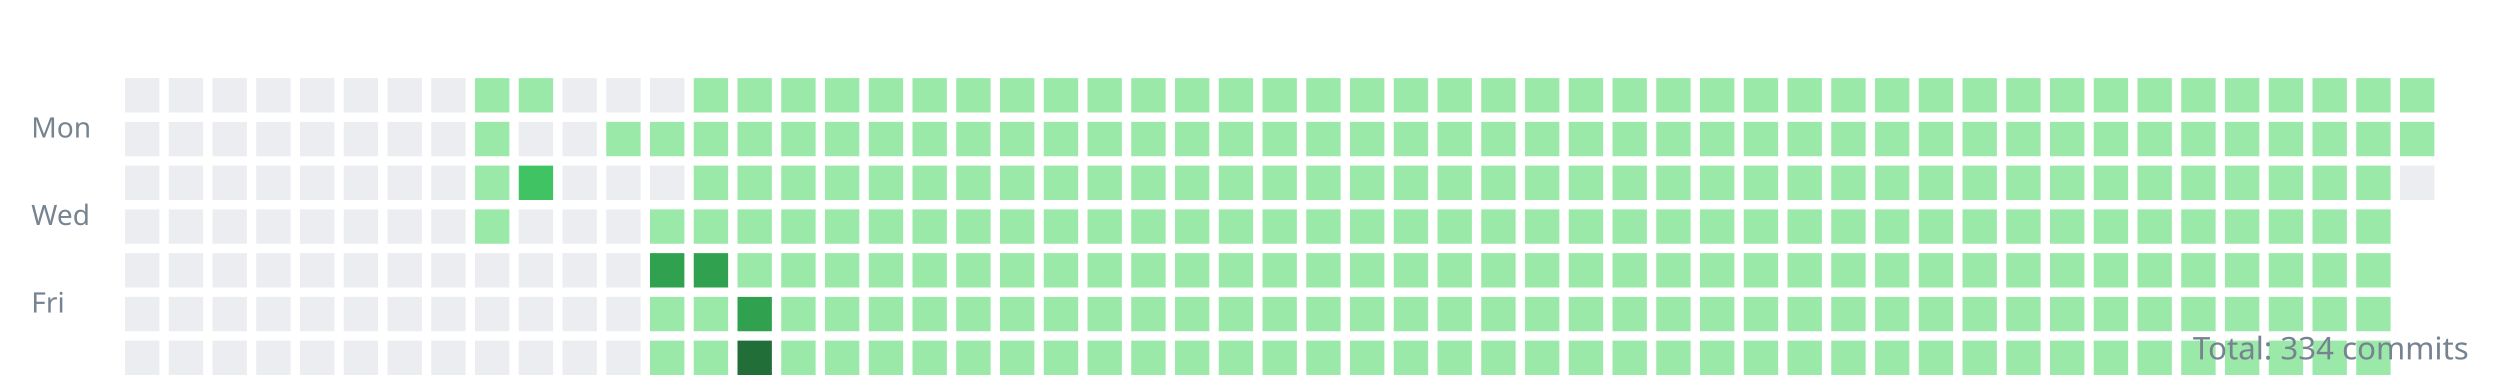
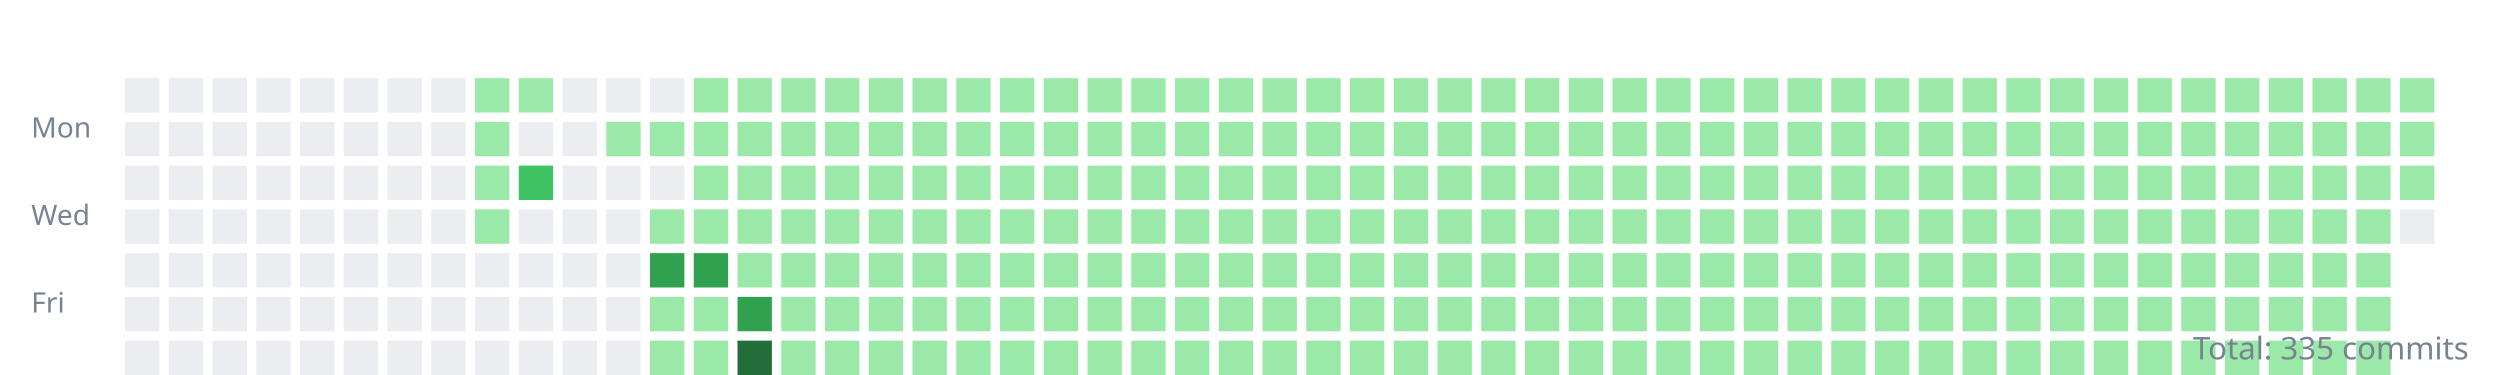
<svg xmlns="http://www.w3.org/2000/svg" width="800" height="120">
  <style>.day{outline:1px solid rgba(27,31,35,0.06);}text{font:9px sans-serif;fill:#768390;}</style>
  <g transform="translate(10,10)">
    <text y="34">Mon</text>
    <text y="62">Wed</text>
    <text y="90">Fri</text>
    <rect class="day" width="11" height="11" x="30" y="15" fill="#ebedf0" />
    <rect class="day" width="11" height="11" x="30" y="29" fill="#ebedf0" />
    <rect class="day" width="11" height="11" x="30" y="43" fill="#ebedf0" />
    <rect class="day" width="11" height="11" x="30" y="57" fill="#ebedf0" />
    <rect class="day" width="11" height="11" x="30" y="71" fill="#ebedf0" />
    <rect class="day" width="11" height="11" x="30" y="85" fill="#ebedf0" />
    <rect class="day" width="11" height="11" x="30" y="99" fill="#ebedf0" />
    <rect class="day" width="11" height="11" x="44" y="15" fill="#ebedf0" />
    <rect class="day" width="11" height="11" x="44" y="29" fill="#ebedf0" />
    <rect class="day" width="11" height="11" x="44" y="43" fill="#ebedf0" />
    <rect class="day" width="11" height="11" x="44" y="57" fill="#ebedf0" />
    <rect class="day" width="11" height="11" x="44" y="71" fill="#ebedf0" />
    <rect class="day" width="11" height="11" x="44" y="85" fill="#ebedf0" />
    <rect class="day" width="11" height="11" x="44" y="99" fill="#ebedf0" />
    <rect class="day" width="11" height="11" x="58" y="15" fill="#ebedf0" />
    <rect class="day" width="11" height="11" x="58" y="29" fill="#ebedf0" />
    <rect class="day" width="11" height="11" x="58" y="43" fill="#ebedf0" />
    <rect class="day" width="11" height="11" x="58" y="57" fill="#ebedf0" />
    <rect class="day" width="11" height="11" x="58" y="71" fill="#ebedf0" />
    <rect class="day" width="11" height="11" x="58" y="85" fill="#ebedf0" />
    <rect class="day" width="11" height="11" x="58" y="99" fill="#ebedf0" />
    <rect class="day" width="11" height="11" x="72" y="15" fill="#ebedf0" />
    <rect class="day" width="11" height="11" x="72" y="29" fill="#ebedf0" />
    <rect class="day" width="11" height="11" x="72" y="43" fill="#ebedf0" />
    <rect class="day" width="11" height="11" x="72" y="57" fill="#ebedf0" />
    <rect class="day" width="11" height="11" x="72" y="71" fill="#ebedf0" />
    <rect class="day" width="11" height="11" x="72" y="85" fill="#ebedf0" />
    <rect class="day" width="11" height="11" x="72" y="99" fill="#ebedf0" />
    <rect class="day" width="11" height="11" x="86" y="15" fill="#ebedf0" />
    <rect class="day" width="11" height="11" x="86" y="29" fill="#ebedf0" />
    <rect class="day" width="11" height="11" x="86" y="43" fill="#ebedf0" />
    <rect class="day" width="11" height="11" x="86" y="57" fill="#ebedf0" />
    <rect class="day" width="11" height="11" x="86" y="71" fill="#ebedf0" />
    <rect class="day" width="11" height="11" x="86" y="85" fill="#ebedf0" />
    <rect class="day" width="11" height="11" x="86" y="99" fill="#ebedf0" />
    <rect class="day" width="11" height="11" x="100" y="15" fill="#ebedf0" />
    <rect class="day" width="11" height="11" x="100" y="29" fill="#ebedf0" />
    <rect class="day" width="11" height="11" x="100" y="43" fill="#ebedf0" />
    <rect class="day" width="11" height="11" x="100" y="57" fill="#ebedf0" />
    <rect class="day" width="11" height="11" x="100" y="71" fill="#ebedf0" />
    <rect class="day" width="11" height="11" x="100" y="85" fill="#ebedf0" />
    <rect class="day" width="11" height="11" x="100" y="99" fill="#ebedf0" />
    <rect class="day" width="11" height="11" x="114" y="15" fill="#ebedf0" />
    <rect class="day" width="11" height="11" x="114" y="29" fill="#ebedf0" />
    <rect class="day" width="11" height="11" x="114" y="43" fill="#ebedf0" />
    <rect class="day" width="11" height="11" x="114" y="57" fill="#ebedf0" />
    <rect class="day" width="11" height="11" x="114" y="71" fill="#ebedf0" />
    <rect class="day" width="11" height="11" x="114" y="85" fill="#ebedf0" />
    <rect class="day" width="11" height="11" x="114" y="99" fill="#ebedf0" />
    <rect class="day" width="11" height="11" x="128" y="15" fill="#ebedf0" />
    <rect class="day" width="11" height="11" x="128" y="29" fill="#ebedf0" />
    <rect class="day" width="11" height="11" x="128" y="43" fill="#ebedf0" />
    <rect class="day" width="11" height="11" x="128" y="57" fill="#ebedf0" />
    <rect class="day" width="11" height="11" x="128" y="71" fill="#ebedf0" />
    <rect class="day" width="11" height="11" x="128" y="85" fill="#ebedf0" />
    <rect class="day" width="11" height="11" x="128" y="99" fill="#ebedf0" />
    <rect class="day" width="11" height="11" x="142" y="15" fill="#9be9a8" />
    <rect class="day" width="11" height="11" x="142" y="29" fill="#9be9a8" />
    <rect class="day" width="11" height="11" x="142" y="43" fill="#9be9a8" />
    <rect class="day" width="11" height="11" x="142" y="57" fill="#9be9a8" />
    <rect class="day" width="11" height="11" x="142" y="71" fill="#ebedf0" />
    <rect class="day" width="11" height="11" x="142" y="85" fill="#ebedf0" />
    <rect class="day" width="11" height="11" x="142" y="99" fill="#ebedf0" />
    <rect class="day" width="11" height="11" x="156" y="15" fill="#9be9a8" />
    <rect class="day" width="11" height="11" x="156" y="29" fill="#ebedf0" />
    <rect class="day" width="11" height="11" x="156" y="43" fill="#40c463" />
    <rect class="day" width="11" height="11" x="156" y="57" fill="#ebedf0" />
    <rect class="day" width="11" height="11" x="156" y="71" fill="#ebedf0" />
    <rect class="day" width="11" height="11" x="156" y="85" fill="#ebedf0" />
    <rect class="day" width="11" height="11" x="156" y="99" fill="#ebedf0" />
    <rect class="day" width="11" height="11" x="170" y="15" fill="#ebedf0" />
    <rect class="day" width="11" height="11" x="170" y="29" fill="#ebedf0" />
    <rect class="day" width="11" height="11" x="170" y="43" fill="#ebedf0" />
    <rect class="day" width="11" height="11" x="170" y="57" fill="#ebedf0" />
    <rect class="day" width="11" height="11" x="170" y="71" fill="#ebedf0" />
    <rect class="day" width="11" height="11" x="170" y="85" fill="#ebedf0" />
    <rect class="day" width="11" height="11" x="170" y="99" fill="#ebedf0" />
    <rect class="day" width="11" height="11" x="184" y="15" fill="#ebedf0" />
    <rect class="day" width="11" height="11" x="184" y="29" fill="#9be9a8" />
    <rect class="day" width="11" height="11" x="184" y="43" fill="#ebedf0" />
    <rect class="day" width="11" height="11" x="184" y="57" fill="#ebedf0" />
    <rect class="day" width="11" height="11" x="184" y="71" fill="#ebedf0" />
    <rect class="day" width="11" height="11" x="184" y="85" fill="#ebedf0" />
    <rect class="day" width="11" height="11" x="184" y="99" fill="#ebedf0" />
    <rect class="day" width="11" height="11" x="198" y="15" fill="#ebedf0" />
    <rect class="day" width="11" height="11" x="198" y="29" fill="#9be9a8" />
    <rect class="day" width="11" height="11" x="198" y="43" fill="#ebedf0" />
    <rect class="day" width="11" height="11" x="198" y="57" fill="#9be9a8" />
    <rect class="day" width="11" height="11" x="198" y="71" fill="#30a14e" />
    <rect class="day" width="11" height="11" x="198" y="85" fill="#9be9a8" />
    <rect class="day" width="11" height="11" x="198" y="99" fill="#9be9a8" />
    <rect class="day" width="11" height="11" x="212" y="15" fill="#9be9a8" />
    <rect class="day" width="11" height="11" x="212" y="29" fill="#9be9a8" />
    <rect class="day" width="11" height="11" x="212" y="43" fill="#9be9a8" />
    <rect class="day" width="11" height="11" x="212" y="57" fill="#9be9a8" />
    <rect class="day" width="11" height="11" x="212" y="71" fill="#30a14e" />
    <rect class="day" width="11" height="11" x="212" y="85" fill="#9be9a8" />
    <rect class="day" width="11" height="11" x="212" y="99" fill="#9be9a8" />
    <rect class="day" width="11" height="11" x="226" y="15" fill="#9be9a8" />
    <rect class="day" width="11" height="11" x="226" y="29" fill="#9be9a8" />
    <rect class="day" width="11" height="11" x="226" y="43" fill="#9be9a8" />
    <rect class="day" width="11" height="11" x="226" y="57" fill="#9be9a8" />
    <rect class="day" width="11" height="11" x="226" y="71" fill="#9be9a8" />
    <rect class="day" width="11" height="11" x="226" y="85" fill="#30a14e" />
    <rect class="day" width="11" height="11" x="226" y="99" fill="#216e39" />
    <rect class="day" width="11" height="11" x="240" y="15" fill="#9be9a8" />
    <rect class="day" width="11" height="11" x="240" y="29" fill="#9be9a8" />
    <rect class="day" width="11" height="11" x="240" y="43" fill="#9be9a8" />
    <rect class="day" width="11" height="11" x="240" y="57" fill="#9be9a8" />
    <rect class="day" width="11" height="11" x="240" y="71" fill="#9be9a8" />
    <rect class="day" width="11" height="11" x="240" y="85" fill="#9be9a8" />
    <rect class="day" width="11" height="11" x="240" y="99" fill="#9be9a8" />
    <rect class="day" width="11" height="11" x="254" y="15" fill="#9be9a8" />
    <rect class="day" width="11" height="11" x="254" y="29" fill="#9be9a8" />
    <rect class="day" width="11" height="11" x="254" y="43" fill="#9be9a8" />
    <rect class="day" width="11" height="11" x="254" y="57" fill="#9be9a8" />
    <rect class="day" width="11" height="11" x="254" y="71" fill="#9be9a8" />
    <rect class="day" width="11" height="11" x="254" y="85" fill="#9be9a8" />
    <rect class="day" width="11" height="11" x="254" y="99" fill="#9be9a8" />
    <rect class="day" width="11" height="11" x="268" y="15" fill="#9be9a8" />
    <rect class="day" width="11" height="11" x="268" y="29" fill="#9be9a8" />
    <rect class="day" width="11" height="11" x="268" y="43" fill="#9be9a8" />
    <rect class="day" width="11" height="11" x="268" y="57" fill="#9be9a8" />
    <rect class="day" width="11" height="11" x="268" y="71" fill="#9be9a8" />
    <rect class="day" width="11" height="11" x="268" y="85" fill="#9be9a8" />
    <rect class="day" width="11" height="11" x="268" y="99" fill="#9be9a8" />
    <rect class="day" width="11" height="11" x="282" y="15" fill="#9be9a8" />
    <rect class="day" width="11" height="11" x="282" y="29" fill="#9be9a8" />
    <rect class="day" width="11" height="11" x="282" y="43" fill="#9be9a8" />
    <rect class="day" width="11" height="11" x="282" y="57" fill="#9be9a8" />
    <rect class="day" width="11" height="11" x="282" y="71" fill="#9be9a8" />
    <rect class="day" width="11" height="11" x="282" y="85" fill="#9be9a8" />
    <rect class="day" width="11" height="11" x="282" y="99" fill="#9be9a8" />
    <rect class="day" width="11" height="11" x="296" y="15" fill="#9be9a8" />
    <rect class="day" width="11" height="11" x="296" y="29" fill="#9be9a8" />
    <rect class="day" width="11" height="11" x="296" y="43" fill="#9be9a8" />
    <rect class="day" width="11" height="11" x="296" y="57" fill="#9be9a8" />
    <rect class="day" width="11" height="11" x="296" y="71" fill="#9be9a8" />
    <rect class="day" width="11" height="11" x="296" y="85" fill="#9be9a8" />
    <rect class="day" width="11" height="11" x="296" y="99" fill="#9be9a8" />
    <rect class="day" width="11" height="11" x="310" y="15" fill="#9be9a8" />
    <rect class="day" width="11" height="11" x="310" y="29" fill="#9be9a8" />
    <rect class="day" width="11" height="11" x="310" y="43" fill="#9be9a8" />
    <rect class="day" width="11" height="11" x="310" y="57" fill="#9be9a8" />
    <rect class="day" width="11" height="11" x="310" y="71" fill="#9be9a8" />
    <rect class="day" width="11" height="11" x="310" y="85" fill="#9be9a8" />
    <rect class="day" width="11" height="11" x="310" y="99" fill="#9be9a8" />
    <rect class="day" width="11" height="11" x="324" y="15" fill="#9be9a8" />
    <rect class="day" width="11" height="11" x="324" y="29" fill="#9be9a8" />
    <rect class="day" width="11" height="11" x="324" y="43" fill="#9be9a8" />
    <rect class="day" width="11" height="11" x="324" y="57" fill="#9be9a8" />
    <rect class="day" width="11" height="11" x="324" y="71" fill="#9be9a8" />
    <rect class="day" width="11" height="11" x="324" y="85" fill="#9be9a8" />
    <rect class="day" width="11" height="11" x="324" y="99" fill="#9be9a8" />
    <rect class="day" width="11" height="11" x="338" y="15" fill="#9be9a8" />
    <rect class="day" width="11" height="11" x="338" y="29" fill="#9be9a8" />
    <rect class="day" width="11" height="11" x="338" y="43" fill="#9be9a8" />
    <rect class="day" width="11" height="11" x="338" y="57" fill="#9be9a8" />
    <rect class="day" width="11" height="11" x="338" y="71" fill="#9be9a8" />
    <rect class="day" width="11" height="11" x="338" y="85" fill="#9be9a8" />
    <rect class="day" width="11" height="11" x="338" y="99" fill="#9be9a8" />
    <rect class="day" width="11" height="11" x="352" y="15" fill="#9be9a8" />
    <rect class="day" width="11" height="11" x="352" y="29" fill="#9be9a8" />
    <rect class="day" width="11" height="11" x="352" y="43" fill="#9be9a8" />
    <rect class="day" width="11" height="11" x="352" y="57" fill="#9be9a8" />
    <rect class="day" width="11" height="11" x="352" y="71" fill="#9be9a8" />
    <rect class="day" width="11" height="11" x="352" y="85" fill="#9be9a8" />
    <rect class="day" width="11" height="11" x="352" y="99" fill="#9be9a8" />
    <rect class="day" width="11" height="11" x="366" y="15" fill="#9be9a8" />
    <rect class="day" width="11" height="11" x="366" y="29" fill="#9be9a8" />
    <rect class="day" width="11" height="11" x="366" y="43" fill="#9be9a8" />
    <rect class="day" width="11" height="11" x="366" y="57" fill="#9be9a8" />
    <rect class="day" width="11" height="11" x="366" y="71" fill="#9be9a8" />
    <rect class="day" width="11" height="11" x="366" y="85" fill="#9be9a8" />
    <rect class="day" width="11" height="11" x="366" y="99" fill="#9be9a8" />
    <rect class="day" width="11" height="11" x="380" y="15" fill="#9be9a8" />
    <rect class="day" width="11" height="11" x="380" y="29" fill="#9be9a8" />
    <rect class="day" width="11" height="11" x="380" y="43" fill="#9be9a8" />
    <rect class="day" width="11" height="11" x="380" y="57" fill="#9be9a8" />
    <rect class="day" width="11" height="11" x="380" y="71" fill="#9be9a8" />
    <rect class="day" width="11" height="11" x="380" y="85" fill="#9be9a8" />
    <rect class="day" width="11" height="11" x="380" y="99" fill="#9be9a8" />
    <rect class="day" width="11" height="11" x="394" y="15" fill="#9be9a8" />
    <rect class="day" width="11" height="11" x="394" y="29" fill="#9be9a8" />
    <rect class="day" width="11" height="11" x="394" y="43" fill="#9be9a8" />
    <rect class="day" width="11" height="11" x="394" y="57" fill="#9be9a8" />
    <rect class="day" width="11" height="11" x="394" y="71" fill="#9be9a8" />
    <rect class="day" width="11" height="11" x="394" y="85" fill="#9be9a8" />
    <rect class="day" width="11" height="11" x="394" y="99" fill="#9be9a8" />
    <rect class="day" width="11" height="11" x="408" y="15" fill="#9be9a8" />
    <rect class="day" width="11" height="11" x="408" y="29" fill="#9be9a8" />
    <rect class="day" width="11" height="11" x="408" y="43" fill="#9be9a8" />
    <rect class="day" width="11" height="11" x="408" y="57" fill="#9be9a8" />
    <rect class="day" width="11" height="11" x="408" y="71" fill="#9be9a8" />
    <rect class="day" width="11" height="11" x="408" y="85" fill="#9be9a8" />
    <rect class="day" width="11" height="11" x="408" y="99" fill="#9be9a8" />
    <rect class="day" width="11" height="11" x="422" y="15" fill="#9be9a8" />
    <rect class="day" width="11" height="11" x="422" y="29" fill="#9be9a8" />
    <rect class="day" width="11" height="11" x="422" y="43" fill="#9be9a8" />
    <rect class="day" width="11" height="11" x="422" y="57" fill="#9be9a8" />
    <rect class="day" width="11" height="11" x="422" y="71" fill="#9be9a8" />
    <rect class="day" width="11" height="11" x="422" y="85" fill="#9be9a8" />
    <rect class="day" width="11" height="11" x="422" y="99" fill="#9be9a8" />
    <rect class="day" width="11" height="11" x="436" y="15" fill="#9be9a8" />
    <rect class="day" width="11" height="11" x="436" y="29" fill="#9be9a8" />
    <rect class="day" width="11" height="11" x="436" y="43" fill="#9be9a8" />
    <rect class="day" width="11" height="11" x="436" y="57" fill="#9be9a8" />
    <rect class="day" width="11" height="11" x="436" y="71" fill="#9be9a8" />
    <rect class="day" width="11" height="11" x="436" y="85" fill="#9be9a8" />
    <rect class="day" width="11" height="11" x="436" y="99" fill="#9be9a8" />
    <rect class="day" width="11" height="11" x="450" y="15" fill="#9be9a8" />
    <rect class="day" width="11" height="11" x="450" y="29" fill="#9be9a8" />
    <rect class="day" width="11" height="11" x="450" y="43" fill="#9be9a8" />
    <rect class="day" width="11" height="11" x="450" y="57" fill="#9be9a8" />
    <rect class="day" width="11" height="11" x="450" y="71" fill="#9be9a8" />
    <rect class="day" width="11" height="11" x="450" y="85" fill="#9be9a8" />
    <rect class="day" width="11" height="11" x="450" y="99" fill="#9be9a8" />
    <rect class="day" width="11" height="11" x="464" y="15" fill="#9be9a8" />
    <rect class="day" width="11" height="11" x="464" y="29" fill="#9be9a8" />
    <rect class="day" width="11" height="11" x="464" y="43" fill="#9be9a8" />
    <rect class="day" width="11" height="11" x="464" y="57" fill="#9be9a8" />
    <rect class="day" width="11" height="11" x="464" y="71" fill="#9be9a8" />
    <rect class="day" width="11" height="11" x="464" y="85" fill="#9be9a8" />
    <rect class="day" width="11" height="11" x="464" y="99" fill="#9be9a8" />
    <rect class="day" width="11" height="11" x="478" y="15" fill="#9be9a8" />
    <rect class="day" width="11" height="11" x="478" y="29" fill="#9be9a8" />
    <rect class="day" width="11" height="11" x="478" y="43" fill="#9be9a8" />
    <rect class="day" width="11" height="11" x="478" y="57" fill="#9be9a8" />
    <rect class="day" width="11" height="11" x="478" y="71" fill="#9be9a8" />
    <rect class="day" width="11" height="11" x="478" y="85" fill="#9be9a8" />
    <rect class="day" width="11" height="11" x="478" y="99" fill="#9be9a8" />
    <rect class="day" width="11" height="11" x="492" y="15" fill="#9be9a8" />
    <rect class="day" width="11" height="11" x="492" y="29" fill="#9be9a8" />
    <rect class="day" width="11" height="11" x="492" y="43" fill="#9be9a8" />
    <rect class="day" width="11" height="11" x="492" y="57" fill="#9be9a8" />
    <rect class="day" width="11" height="11" x="492" y="71" fill="#9be9a8" />
    <rect class="day" width="11" height="11" x="492" y="85" fill="#9be9a8" />
    <rect class="day" width="11" height="11" x="492" y="99" fill="#9be9a8" />
    <rect class="day" width="11" height="11" x="506" y="15" fill="#9be9a8" />
    <rect class="day" width="11" height="11" x="506" y="29" fill="#9be9a8" />
    <rect class="day" width="11" height="11" x="506" y="43" fill="#9be9a8" />
    <rect class="day" width="11" height="11" x="506" y="57" fill="#9be9a8" />
    <rect class="day" width="11" height="11" x="506" y="71" fill="#9be9a8" />
    <rect class="day" width="11" height="11" x="506" y="85" fill="#9be9a8" />
    <rect class="day" width="11" height="11" x="506" y="99" fill="#9be9a8" />
    <rect class="day" width="11" height="11" x="520" y="15" fill="#9be9a8" />
    <rect class="day" width="11" height="11" x="520" y="29" fill="#9be9a8" />
    <rect class="day" width="11" height="11" x="520" y="43" fill="#9be9a8" />
    <rect class="day" width="11" height="11" x="520" y="57" fill="#9be9a8" />
    <rect class="day" width="11" height="11" x="520" y="71" fill="#9be9a8" />
    <rect class="day" width="11" height="11" x="520" y="85" fill="#9be9a8" />
    <rect class="day" width="11" height="11" x="520" y="99" fill="#9be9a8" />
    <rect class="day" width="11" height="11" x="534" y="15" fill="#9be9a8" />
    <rect class="day" width="11" height="11" x="534" y="29" fill="#9be9a8" />
    <rect class="day" width="11" height="11" x="534" y="43" fill="#9be9a8" />
    <rect class="day" width="11" height="11" x="534" y="57" fill="#9be9a8" />
    <rect class="day" width="11" height="11" x="534" y="71" fill="#9be9a8" />
    <rect class="day" width="11" height="11" x="534" y="85" fill="#9be9a8" />
    <rect class="day" width="11" height="11" x="534" y="99" fill="#9be9a8" />
    <rect class="day" width="11" height="11" x="548" y="15" fill="#9be9a8" />
    <rect class="day" width="11" height="11" x="548" y="29" fill="#9be9a8" />
    <rect class="day" width="11" height="11" x="548" y="43" fill="#9be9a8" />
    <rect class="day" width="11" height="11" x="548" y="57" fill="#9be9a8" />
    <rect class="day" width="11" height="11" x="548" y="71" fill="#9be9a8" />
    <rect class="day" width="11" height="11" x="548" y="85" fill="#9be9a8" />
    <rect class="day" width="11" height="11" x="548" y="99" fill="#9be9a8" />
    <rect class="day" width="11" height="11" x="562" y="15" fill="#9be9a8" />
    <rect class="day" width="11" height="11" x="562" y="29" fill="#9be9a8" />
    <rect class="day" width="11" height="11" x="562" y="43" fill="#9be9a8" />
    <rect class="day" width="11" height="11" x="562" y="57" fill="#9be9a8" />
    <rect class="day" width="11" height="11" x="562" y="71" fill="#9be9a8" />
    <rect class="day" width="11" height="11" x="562" y="85" fill="#9be9a8" />
    <rect class="day" width="11" height="11" x="562" y="99" fill="#9be9a8" />
    <rect class="day" width="11" height="11" x="576" y="15" fill="#9be9a8" />
    <rect class="day" width="11" height="11" x="576" y="29" fill="#9be9a8" />
    <rect class="day" width="11" height="11" x="576" y="43" fill="#9be9a8" />
    <rect class="day" width="11" height="11" x="576" y="57" fill="#9be9a8" />
    <rect class="day" width="11" height="11" x="576" y="71" fill="#9be9a8" />
    <rect class="day" width="11" height="11" x="576" y="85" fill="#9be9a8" />
    <rect class="day" width="11" height="11" x="576" y="99" fill="#9be9a8" />
    <rect class="day" width="11" height="11" x="590" y="15" fill="#9be9a8" />
    <rect class="day" width="11" height="11" x="590" y="29" fill="#9be9a8" />
    <rect class="day" width="11" height="11" x="590" y="43" fill="#9be9a8" />
    <rect class="day" width="11" height="11" x="590" y="57" fill="#9be9a8" />
    <rect class="day" width="11" height="11" x="590" y="71" fill="#9be9a8" />
    <rect class="day" width="11" height="11" x="590" y="85" fill="#9be9a8" />
    <rect class="day" width="11" height="11" x="590" y="99" fill="#9be9a8" />
    <rect class="day" width="11" height="11" x="604" y="15" fill="#9be9a8" />
    <rect class="day" width="11" height="11" x="604" y="29" fill="#9be9a8" />
    <rect class="day" width="11" height="11" x="604" y="43" fill="#9be9a8" />
    <rect class="day" width="11" height="11" x="604" y="57" fill="#9be9a8" />
    <rect class="day" width="11" height="11" x="604" y="71" fill="#9be9a8" />
    <rect class="day" width="11" height="11" x="604" y="85" fill="#9be9a8" />
    <rect class="day" width="11" height="11" x="604" y="99" fill="#9be9a8" />
    <rect class="day" width="11" height="11" x="618" y="15" fill="#9be9a8" />
    <rect class="day" width="11" height="11" x="618" y="29" fill="#9be9a8" />
    <rect class="day" width="11" height="11" x="618" y="43" fill="#9be9a8" />
    <rect class="day" width="11" height="11" x="618" y="57" fill="#9be9a8" />
    <rect class="day" width="11" height="11" x="618" y="71" fill="#9be9a8" />
    <rect class="day" width="11" height="11" x="618" y="85" fill="#9be9a8" />
    <rect class="day" width="11" height="11" x="618" y="99" fill="#9be9a8" />
    <rect class="day" width="11" height="11" x="632" y="15" fill="#9be9a8" />
    <rect class="day" width="11" height="11" x="632" y="29" fill="#9be9a8" />
    <rect class="day" width="11" height="11" x="632" y="43" fill="#9be9a8" />
    <rect class="day" width="11" height="11" x="632" y="57" fill="#9be9a8" />
    <rect class="day" width="11" height="11" x="632" y="71" fill="#9be9a8" />
    <rect class="day" width="11" height="11" x="632" y="85" fill="#9be9a8" />
    <rect class="day" width="11" height="11" x="632" y="99" fill="#9be9a8" />
    <rect class="day" width="11" height="11" x="646" y="15" fill="#9be9a8" />
    <rect class="day" width="11" height="11" x="646" y="29" fill="#9be9a8" />
    <rect class="day" width="11" height="11" x="646" y="43" fill="#9be9a8" />
    <rect class="day" width="11" height="11" x="646" y="57" fill="#9be9a8" />
    <rect class="day" width="11" height="11" x="646" y="71" fill="#9be9a8" />
    <rect class="day" width="11" height="11" x="646" y="85" fill="#9be9a8" />
    <rect class="day" width="11" height="11" x="646" y="99" fill="#9be9a8" />
    <rect class="day" width="11" height="11" x="660" y="15" fill="#9be9a8" />
    <rect class="day" width="11" height="11" x="660" y="29" fill="#9be9a8" />
    <rect class="day" width="11" height="11" x="660" y="43" fill="#9be9a8" />
    <rect class="day" width="11" height="11" x="660" y="57" fill="#9be9a8" />
    <rect class="day" width="11" height="11" x="660" y="71" fill="#9be9a8" />
    <rect class="day" width="11" height="11" x="660" y="85" fill="#9be9a8" />
    <rect class="day" width="11" height="11" x="660" y="99" fill="#9be9a8" />
    <rect class="day" width="11" height="11" x="674" y="15" fill="#9be9a8" />
    <rect class="day" width="11" height="11" x="674" y="29" fill="#9be9a8" />
    <rect class="day" width="11" height="11" x="674" y="43" fill="#9be9a8" />
    <rect class="day" width="11" height="11" x="674" y="57" fill="#9be9a8" />
    <rect class="day" width="11" height="11" x="674" y="71" fill="#9be9a8" />
    <rect class="day" width="11" height="11" x="674" y="85" fill="#9be9a8" />
    <rect class="day" width="11" height="11" x="674" y="99" fill="#9be9a8" />
    <rect class="day" width="11" height="11" x="688" y="15" fill="#9be9a8" />
    <rect class="day" width="11" height="11" x="688" y="29" fill="#9be9a8" />
    <rect class="day" width="11" height="11" x="688" y="43" fill="#9be9a8" />
    <rect class="day" width="11" height="11" x="688" y="57" fill="#9be9a8" />
    <rect class="day" width="11" height="11" x="688" y="71" fill="#9be9a8" />
    <rect class="day" width="11" height="11" x="688" y="85" fill="#9be9a8" />
    <rect class="day" width="11" height="11" x="688" y="99" fill="#9be9a8" />
    <rect class="day" width="11" height="11" x="702" y="15" fill="#9be9a8" />
    <rect class="day" width="11" height="11" x="702" y="29" fill="#9be9a8" />
    <rect class="day" width="11" height="11" x="702" y="43" fill="#9be9a8" />
    <rect class="day" width="11" height="11" x="702" y="57" fill="#9be9a8" />
    <rect class="day" width="11" height="11" x="702" y="71" fill="#9be9a8" />
    <rect class="day" width="11" height="11" x="702" y="85" fill="#9be9a8" />
    <rect class="day" width="11" height="11" x="702" y="99" fill="#9be9a8" />
    <rect class="day" width="11" height="11" x="716" y="15" fill="#9be9a8" />
    <rect class="day" width="11" height="11" x="716" y="29" fill="#9be9a8" />
    <rect class="day" width="11" height="11" x="716" y="43" fill="#9be9a8" />
    <rect class="day" width="11" height="11" x="716" y="57" fill="#9be9a8" />
    <rect class="day" width="11" height="11" x="716" y="71" fill="#9be9a8" />
    <rect class="day" width="11" height="11" x="716" y="85" fill="#9be9a8" />
    <rect class="day" width="11" height="11" x="716" y="99" fill="#9be9a8" />
    <rect class="day" width="11" height="11" x="730" y="15" fill="#9be9a8" />
    <rect class="day" width="11" height="11" x="730" y="29" fill="#9be9a8" />
    <rect class="day" width="11" height="11" x="730" y="43" fill="#9be9a8" />
    <rect class="day" width="11" height="11" x="730" y="57" fill="#9be9a8" />
    <rect class="day" width="11" height="11" x="730" y="71" fill="#9be9a8" />
    <rect class="day" width="11" height="11" x="730" y="85" fill="#9be9a8" />
    <rect class="day" width="11" height="11" x="730" y="99" fill="#9be9a8" />
    <rect class="day" width="11" height="11" x="744" y="15" fill="#9be9a8" />
    <rect class="day" width="11" height="11" x="744" y="29" fill="#9be9a8" />
    <rect class="day" width="11" height="11" x="744" y="43" fill="#9be9a8" />
    <rect class="day" width="11" height="11" x="744" y="57" fill="#9be9a8" />
    <rect class="day" width="11" height="11" x="744" y="71" fill="#9be9a8" />
    <rect class="day" width="11" height="11" x="744" y="85" fill="#9be9a8" />
    <rect class="day" width="11" height="11" x="744" y="99" fill="#9be9a8" />
    <rect class="day" width="11" height="11" x="758" y="15" fill="#9be9a8" />
    <rect class="day" width="11" height="11" x="758" y="29" fill="#9be9a8" />
-     <rect class="day" width="11" height="11" x="758" y="43" fill="#ebedf0" />
+     <rect class="day" width="11" height="11" x="758" y="43" fill="#9be9a8" />
+     <rect class="day" width="11" height="11" x="758" y="57" fill="#ebedf0" />
  </g>
-   <text x="790" y="115" text-anchor="end" style="font-size:10px">Total: 334 commits</text>
+   <text x="790" y="115" text-anchor="end" style="font-size:10px">Total: 335 commits</text>
</svg>
